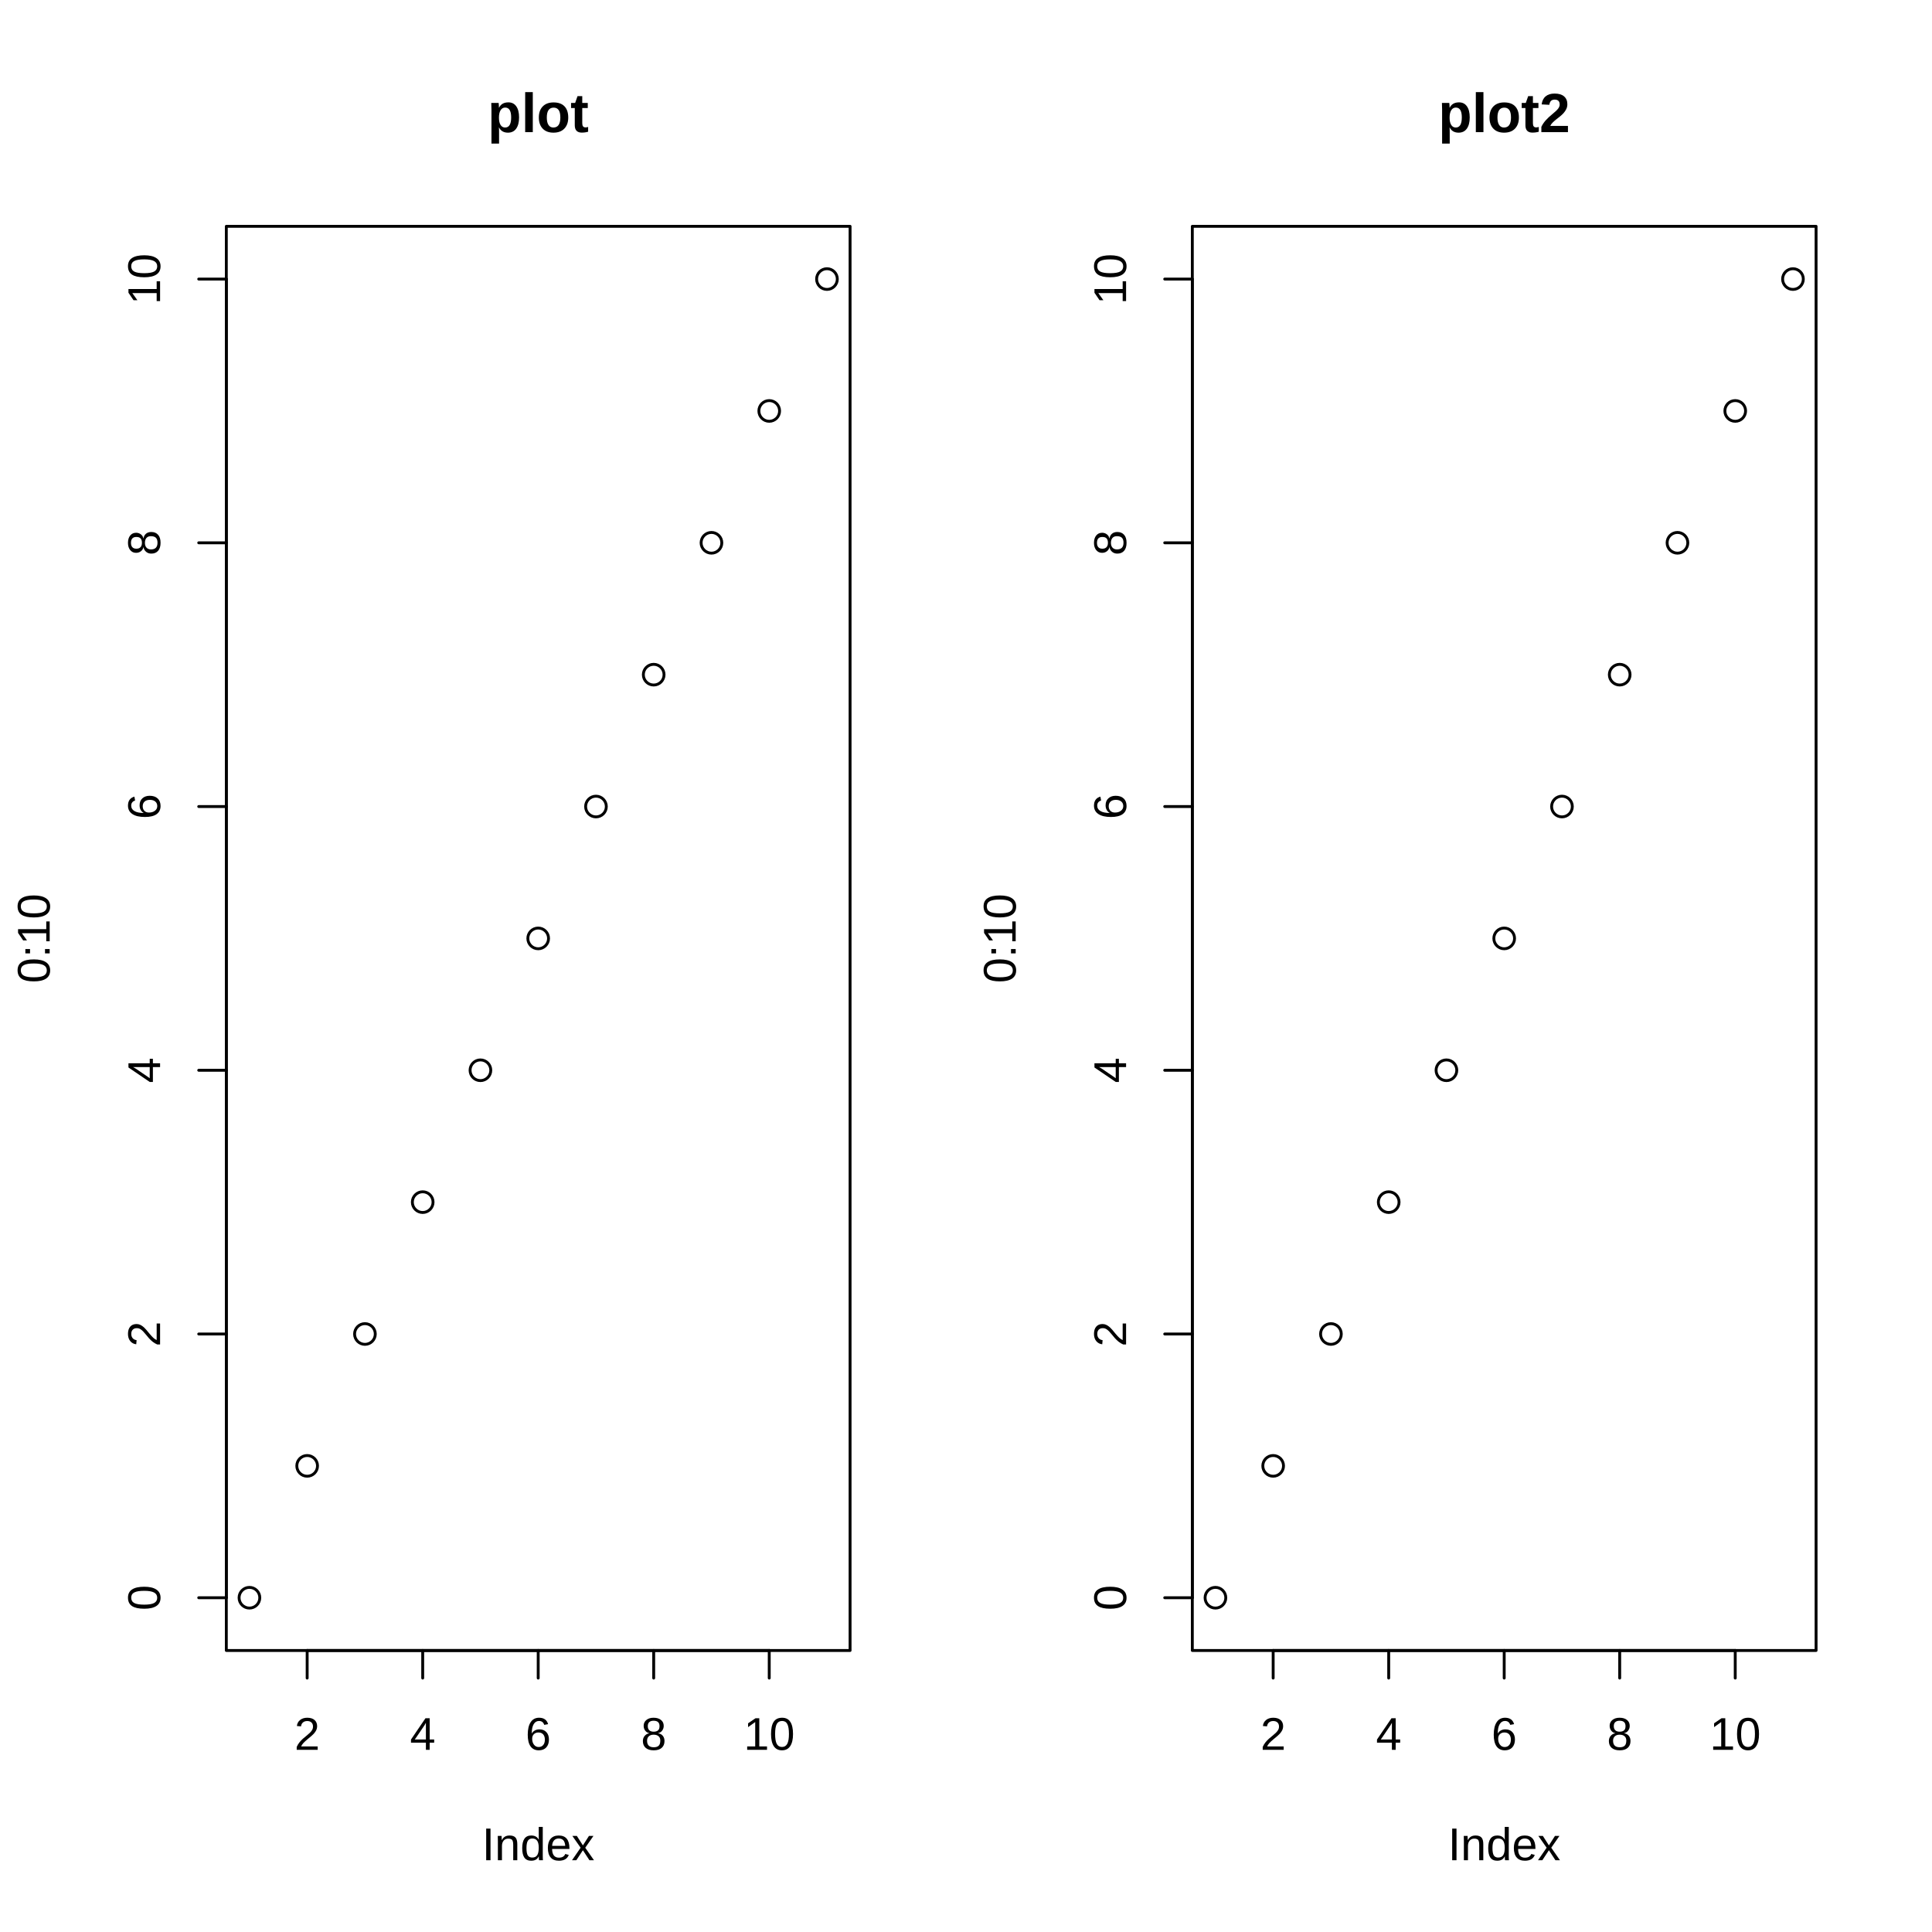
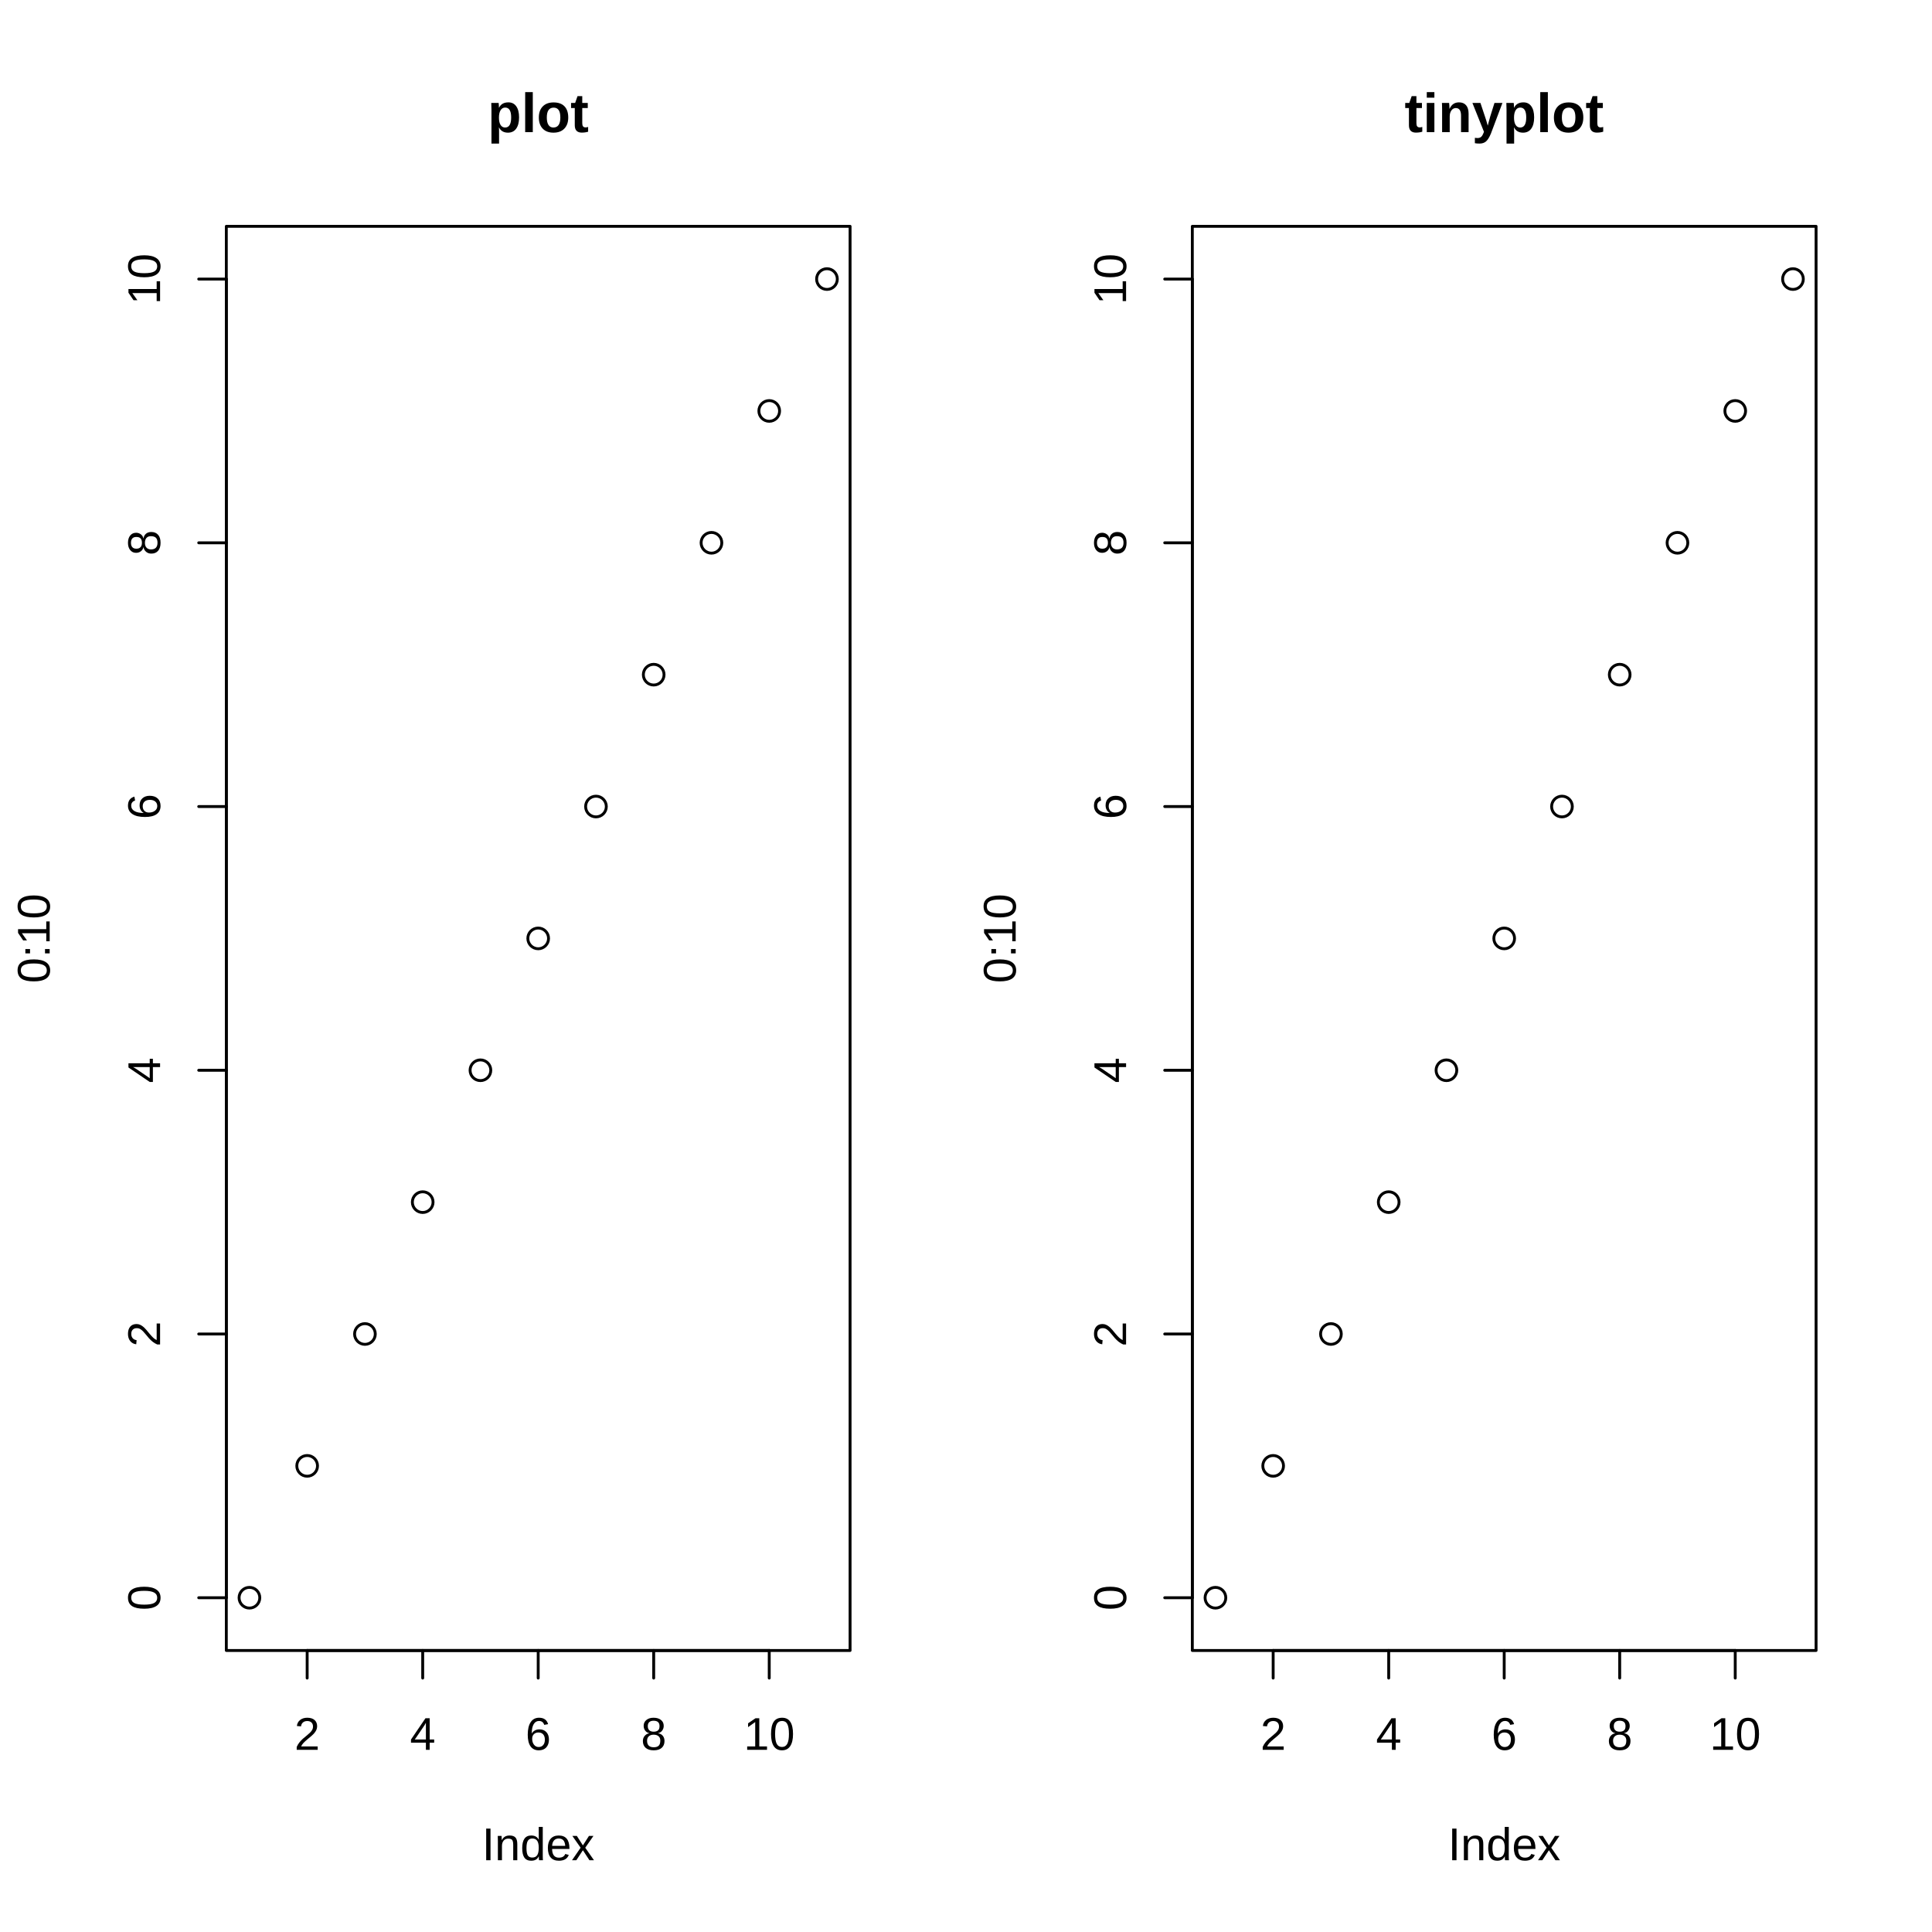
<svg xmlns="http://www.w3.org/2000/svg" class="svglite" width="504.00pt" height="504.00pt" viewBox="0 0 504.00 504.00">
  <defs>
    <style type="text/css">
    .svglite line, .svglite polyline, .svglite polygon, .svglite path, .svglite rect, .svglite circle {
      fill: none;
      stroke: #000000;
      stroke-linecap: round;
      stroke-linejoin: round;
      stroke-miterlimit: 10.00;
    }
    .svglite text {
      white-space: pre;
    }
  </style>
  </defs>
  <rect width="100%" height="100%" style="stroke: none; fill: #FFFFFF;" />
  <defs>
    <clipPath id="cpMC4wMHw1MDQuMDB8MC4wMHw1MDQuMDA=">
      <rect x="0.00" y="0.00" width="504.00" height="504.00" />
    </clipPath>
  </defs>
  <g clip-path="url(#cpMC4wMHw1MDQuMDB8MC4wMHw1MDQuMDA=)">
</g>
  <defs>
    <clipPath id="cpNTkuMDR8MjIxLjc2fDU5LjA0fDQzMC41Ng==">
      <rect x="59.04" y="59.04" width="162.72" height="371.52" />
    </clipPath>
  </defs>
  <g clip-path="url(#cpNTkuMDR8MjIxLjc2fDU5LjA0fDQzMC41Ng==)">
    <circle cx="65.07" cy="416.80" r="2.70" style="stroke-width: 0.75;" />
    <circle cx="80.13" cy="382.40" r="2.70" style="stroke-width: 0.75;" />
    <circle cx="95.20" cy="348.00" r="2.70" style="stroke-width: 0.75;" />
    <circle cx="110.27" cy="313.60" r="2.70" style="stroke-width: 0.75;" />
    <circle cx="125.33" cy="279.20" r="2.70" style="stroke-width: 0.75;" />
    <circle cx="140.40" cy="244.80" r="2.70" style="stroke-width: 0.75;" />
    <circle cx="155.47" cy="210.40" r="2.70" style="stroke-width: 0.75;" />
    <circle cx="170.53" cy="176.00" r="2.70" style="stroke-width: 0.75;" />
    <circle cx="185.60" cy="141.60" r="2.70" style="stroke-width: 0.75;" />
    <circle cx="200.67" cy="107.20" r="2.70" style="stroke-width: 0.75;" />
    <circle cx="215.73" cy="72.80" r="2.70" style="stroke-width: 0.75;" />
  </g>
  <g clip-path="url(#cpMC4wMHw1MDQuMDB8MC4wMHw1MDQuMDA=)">
    <line x1="80.13" y1="430.56" x2="200.67" y2="430.56" style="stroke-width: 0.75;" />
    <line x1="80.13" y1="430.56" x2="80.13" y2="437.76" style="stroke-width: 0.75;" />
    <line x1="110.27" y1="430.56" x2="110.27" y2="437.76" style="stroke-width: 0.75;" />
    <line x1="140.40" y1="430.56" x2="140.40" y2="437.76" style="stroke-width: 0.75;" />
    <line x1="170.53" y1="430.56" x2="170.53" y2="437.76" style="stroke-width: 0.75;" />
    <line x1="200.67" y1="430.56" x2="200.67" y2="437.76" style="stroke-width: 0.75;" />
    <text x="80.13" y="456.48" text-anchor="middle" style="font-size: 12.00px; font-family: &quot;Liberation Sans&quot;;" textLength="6.67px" lengthAdjust="spacingAndGlyphs">2</text>
    <text x="110.27" y="456.48" text-anchor="middle" style="font-size: 12.00px; font-family: &quot;Liberation Sans&quot;;" textLength="6.67px" lengthAdjust="spacingAndGlyphs">4</text>
    <text x="140.40" y="456.48" text-anchor="middle" style="font-size: 12.00px; font-family: &quot;Liberation Sans&quot;;" textLength="6.67px" lengthAdjust="spacingAndGlyphs">6</text>
    <text x="170.53" y="456.48" text-anchor="middle" style="font-size: 12.00px; font-family: &quot;Liberation Sans&quot;;" textLength="6.67px" lengthAdjust="spacingAndGlyphs">8</text>
    <text x="200.67" y="456.48" text-anchor="middle" style="font-size: 12.00px; font-family: &quot;Liberation Sans&quot;;" textLength="13.35px" lengthAdjust="spacingAndGlyphs">10</text>
    <line x1="59.04" y1="416.80" x2="59.04" y2="72.80" style="stroke-width: 0.75;" />
    <line x1="59.04" y1="416.80" x2="51.84" y2="416.80" style="stroke-width: 0.75;" />
    <line x1="59.04" y1="348.00" x2="51.84" y2="348.00" style="stroke-width: 0.75;" />
    <line x1="59.04" y1="279.20" x2="51.84" y2="279.20" style="stroke-width: 0.75;" />
    <line x1="59.04" y1="210.40" x2="51.84" y2="210.40" style="stroke-width: 0.75;" />
    <line x1="59.04" y1="141.60" x2="51.84" y2="141.60" style="stroke-width: 0.75;" />
    <line x1="59.04" y1="72.80" x2="51.84" y2="72.80" style="stroke-width: 0.75;" />
    <text transform="translate(41.76,416.80) rotate(-90)" text-anchor="middle" style="font-size: 12.00px; font-family: &quot;Liberation Sans&quot;;" textLength="6.67px" lengthAdjust="spacingAndGlyphs">0</text>
    <text transform="translate(41.76,348.00) rotate(-90)" text-anchor="middle" style="font-size: 12.00px; font-family: &quot;Liberation Sans&quot;;" textLength="6.67px" lengthAdjust="spacingAndGlyphs">2</text>
    <text transform="translate(41.76,279.20) rotate(-90)" text-anchor="middle" style="font-size: 12.00px; font-family: &quot;Liberation Sans&quot;;" textLength="6.67px" lengthAdjust="spacingAndGlyphs">4</text>
    <text transform="translate(41.76,210.40) rotate(-90)" text-anchor="middle" style="font-size: 12.00px; font-family: &quot;Liberation Sans&quot;;" textLength="6.67px" lengthAdjust="spacingAndGlyphs">6</text>
    <text transform="translate(41.76,141.60) rotate(-90)" text-anchor="middle" style="font-size: 12.00px; font-family: &quot;Liberation Sans&quot;;" textLength="6.67px" lengthAdjust="spacingAndGlyphs">8</text>
    <text transform="translate(41.76,72.80) rotate(-90)" text-anchor="middle" style="font-size: 12.00px; font-family: &quot;Liberation Sans&quot;;" textLength="13.35px" lengthAdjust="spacingAndGlyphs">10</text>
    <polygon points="59.04,430.56 221.76,430.56 221.76,59.04 59.04,59.04 " style="stroke-width: 0.75;" />
  </g>
  <defs>
    <clipPath id="cpMC4wMHwyNTIuMDB8MC4wMHw1MDQuMDA=">
      <rect x="0.00" y="0.00" width="252.00" height="504.00" />
    </clipPath>
  </defs>
  <g clip-path="url(#cpMC4wMHwyNTIuMDB8MC4wMHw1MDQuMDA=)">
    <text x="140.40" y="34.47" text-anchor="middle" style="font-size: 14.40px; font-weight: bold; font-family: &quot;Liberation Sans&quot;;" textLength="26.37px" lengthAdjust="spacingAndGlyphs">plot</text>
    <text x="140.40" y="485.28" text-anchor="middle" style="font-size: 12.00px; font-family: &quot;Liberation Sans&quot;;" textLength="29.36px" lengthAdjust="spacingAndGlyphs">Index</text>
    <text transform="translate(12.96,244.80) rotate(-90)" text-anchor="middle" style="font-size: 12.00px; font-family: &quot;Liberation Sans&quot;;" textLength="23.36px" lengthAdjust="spacingAndGlyphs">0:10</text>
  </g>
  <defs>
    <clipPath id="cpMzExLjA0fDQ3My43Nnw1OS4wNHw0MzAuNTY=">
      <rect x="311.04" y="59.04" width="162.72" height="371.52" />
    </clipPath>
  </defs>
  <g clip-path="url(#cpMzExLjA0fDQ3My43Nnw1OS4wNHw0MzAuNTY=)">
</g>
  <defs>
    <clipPath id="cpMjUyLjAwfDUwNC4wMHwwLjAwfDUwNC4wMA==">
      <rect x="252.00" y="0.00" width="252.00" height="504.00" />
    </clipPath>
  </defs>
  <g clip-path="url(#cpMjUyLjAwfDUwNC4wMHwwLjAwfDUwNC4wMA==)">
-     <text x="392.40" y="34.47" text-anchor="middle" style="font-size: 14.40px; font-weight: bold; font-family: &quot;Liberation Sans&quot;;" textLength="34.38px" lengthAdjust="spacingAndGlyphs">plot2</text>
+     <text x="392.40" y="34.47" text-anchor="middle" style="font-size: 14.40px; font-weight: bold; font-family: &quot;Liberation Sans&quot;;" textLength="51.96px" lengthAdjust="spacingAndGlyphs">tinyplot</text>
    <text x="392.40" y="485.28" text-anchor="middle" style="font-size: 12.00px; font-family: &quot;Liberation Sans&quot;;" textLength="29.36px" lengthAdjust="spacingAndGlyphs">Index</text>
    <text transform="translate(264.96,244.80) rotate(-90)" text-anchor="middle" style="font-size: 12.00px; font-family: &quot;Liberation Sans&quot;;" textLength="23.36px" lengthAdjust="spacingAndGlyphs">0:10</text>
  </g>
  <g clip-path="url(#cpMC4wMHw1MDQuMDB8MC4wMHw1MDQuMDA=)">
    <line x1="332.13" y1="430.56" x2="452.67" y2="430.56" style="stroke-width: 0.75;" />
    <line x1="332.13" y1="430.56" x2="332.13" y2="437.76" style="stroke-width: 0.75;" />
    <line x1="362.27" y1="430.56" x2="362.27" y2="437.76" style="stroke-width: 0.75;" />
    <line x1="392.40" y1="430.56" x2="392.40" y2="437.76" style="stroke-width: 0.75;" />
    <line x1="422.53" y1="430.56" x2="422.53" y2="437.76" style="stroke-width: 0.75;" />
    <line x1="452.67" y1="430.56" x2="452.67" y2="437.76" style="stroke-width: 0.75;" />
    <text x="332.13" y="456.48" text-anchor="middle" style="font-size: 12.00px; font-family: &quot;Liberation Sans&quot;;" textLength="6.67px" lengthAdjust="spacingAndGlyphs">2</text>
    <text x="362.27" y="456.48" text-anchor="middle" style="font-size: 12.00px; font-family: &quot;Liberation Sans&quot;;" textLength="6.67px" lengthAdjust="spacingAndGlyphs">4</text>
    <text x="392.40" y="456.48" text-anchor="middle" style="font-size: 12.00px; font-family: &quot;Liberation Sans&quot;;" textLength="6.67px" lengthAdjust="spacingAndGlyphs">6</text>
    <text x="422.53" y="456.48" text-anchor="middle" style="font-size: 12.00px; font-family: &quot;Liberation Sans&quot;;" textLength="6.67px" lengthAdjust="spacingAndGlyphs">8</text>
    <text x="452.67" y="456.48" text-anchor="middle" style="font-size: 12.00px; font-family: &quot;Liberation Sans&quot;;" textLength="13.35px" lengthAdjust="spacingAndGlyphs">10</text>
    <line x1="311.04" y1="416.80" x2="311.04" y2="72.80" style="stroke-width: 0.75;" />
    <line x1="311.04" y1="416.80" x2="303.84" y2="416.80" style="stroke-width: 0.75;" />
    <line x1="311.04" y1="348.00" x2="303.84" y2="348.00" style="stroke-width: 0.75;" />
    <line x1="311.04" y1="279.20" x2="303.84" y2="279.20" style="stroke-width: 0.75;" />
    <line x1="311.04" y1="210.40" x2="303.84" y2="210.40" style="stroke-width: 0.75;" />
    <line x1="311.04" y1="141.60" x2="303.84" y2="141.60" style="stroke-width: 0.75;" />
    <line x1="311.04" y1="72.80" x2="303.84" y2="72.80" style="stroke-width: 0.75;" />
    <text transform="translate(293.76,416.80) rotate(-90)" text-anchor="middle" style="font-size: 12.00px; font-family: &quot;Liberation Sans&quot;;" textLength="6.67px" lengthAdjust="spacingAndGlyphs">0</text>
    <text transform="translate(293.76,348.00) rotate(-90)" text-anchor="middle" style="font-size: 12.00px; font-family: &quot;Liberation Sans&quot;;" textLength="6.67px" lengthAdjust="spacingAndGlyphs">2</text>
    <text transform="translate(293.76,279.20) rotate(-90)" text-anchor="middle" style="font-size: 12.00px; font-family: &quot;Liberation Sans&quot;;" textLength="6.67px" lengthAdjust="spacingAndGlyphs">4</text>
    <text transform="translate(293.76,210.40) rotate(-90)" text-anchor="middle" style="font-size: 12.00px; font-family: &quot;Liberation Sans&quot;;" textLength="6.67px" lengthAdjust="spacingAndGlyphs">6</text>
    <text transform="translate(293.76,141.60) rotate(-90)" text-anchor="middle" style="font-size: 12.00px; font-family: &quot;Liberation Sans&quot;;" textLength="6.67px" lengthAdjust="spacingAndGlyphs">8</text>
    <text transform="translate(293.76,72.80) rotate(-90)" text-anchor="middle" style="font-size: 12.00px; font-family: &quot;Liberation Sans&quot;;" textLength="13.35px" lengthAdjust="spacingAndGlyphs">10</text>
    <polygon points="311.04,430.56 473.76,430.56 473.76,59.04 311.04,59.04 " style="stroke-width: 0.75;" />
  </g>
  <g clip-path="url(#cpMzExLjA0fDQ3My43Nnw1OS4wNHw0MzAuNTY=)">
    <circle cx="317.07" cy="416.80" r="2.70" style="stroke-width: 0.75;" />
    <circle cx="332.13" cy="382.40" r="2.70" style="stroke-width: 0.75;" />
    <circle cx="347.20" cy="348.00" r="2.70" style="stroke-width: 0.75;" />
    <circle cx="362.27" cy="313.60" r="2.70" style="stroke-width: 0.75;" />
    <circle cx="377.33" cy="279.20" r="2.70" style="stroke-width: 0.75;" />
    <circle cx="392.40" cy="244.80" r="2.70" style="stroke-width: 0.75;" />
    <circle cx="407.47" cy="210.40" r="2.70" style="stroke-width: 0.75;" />
    <circle cx="422.53" cy="176.00" r="2.70" style="stroke-width: 0.75;" />
    <circle cx="437.60" cy="141.60" r="2.70" style="stroke-width: 0.75;" />
    <circle cx="452.67" cy="107.20" r="2.70" style="stroke-width: 0.75;" />
    <circle cx="467.73" cy="72.80" r="2.70" style="stroke-width: 0.75;" />
  </g>
</svg>
